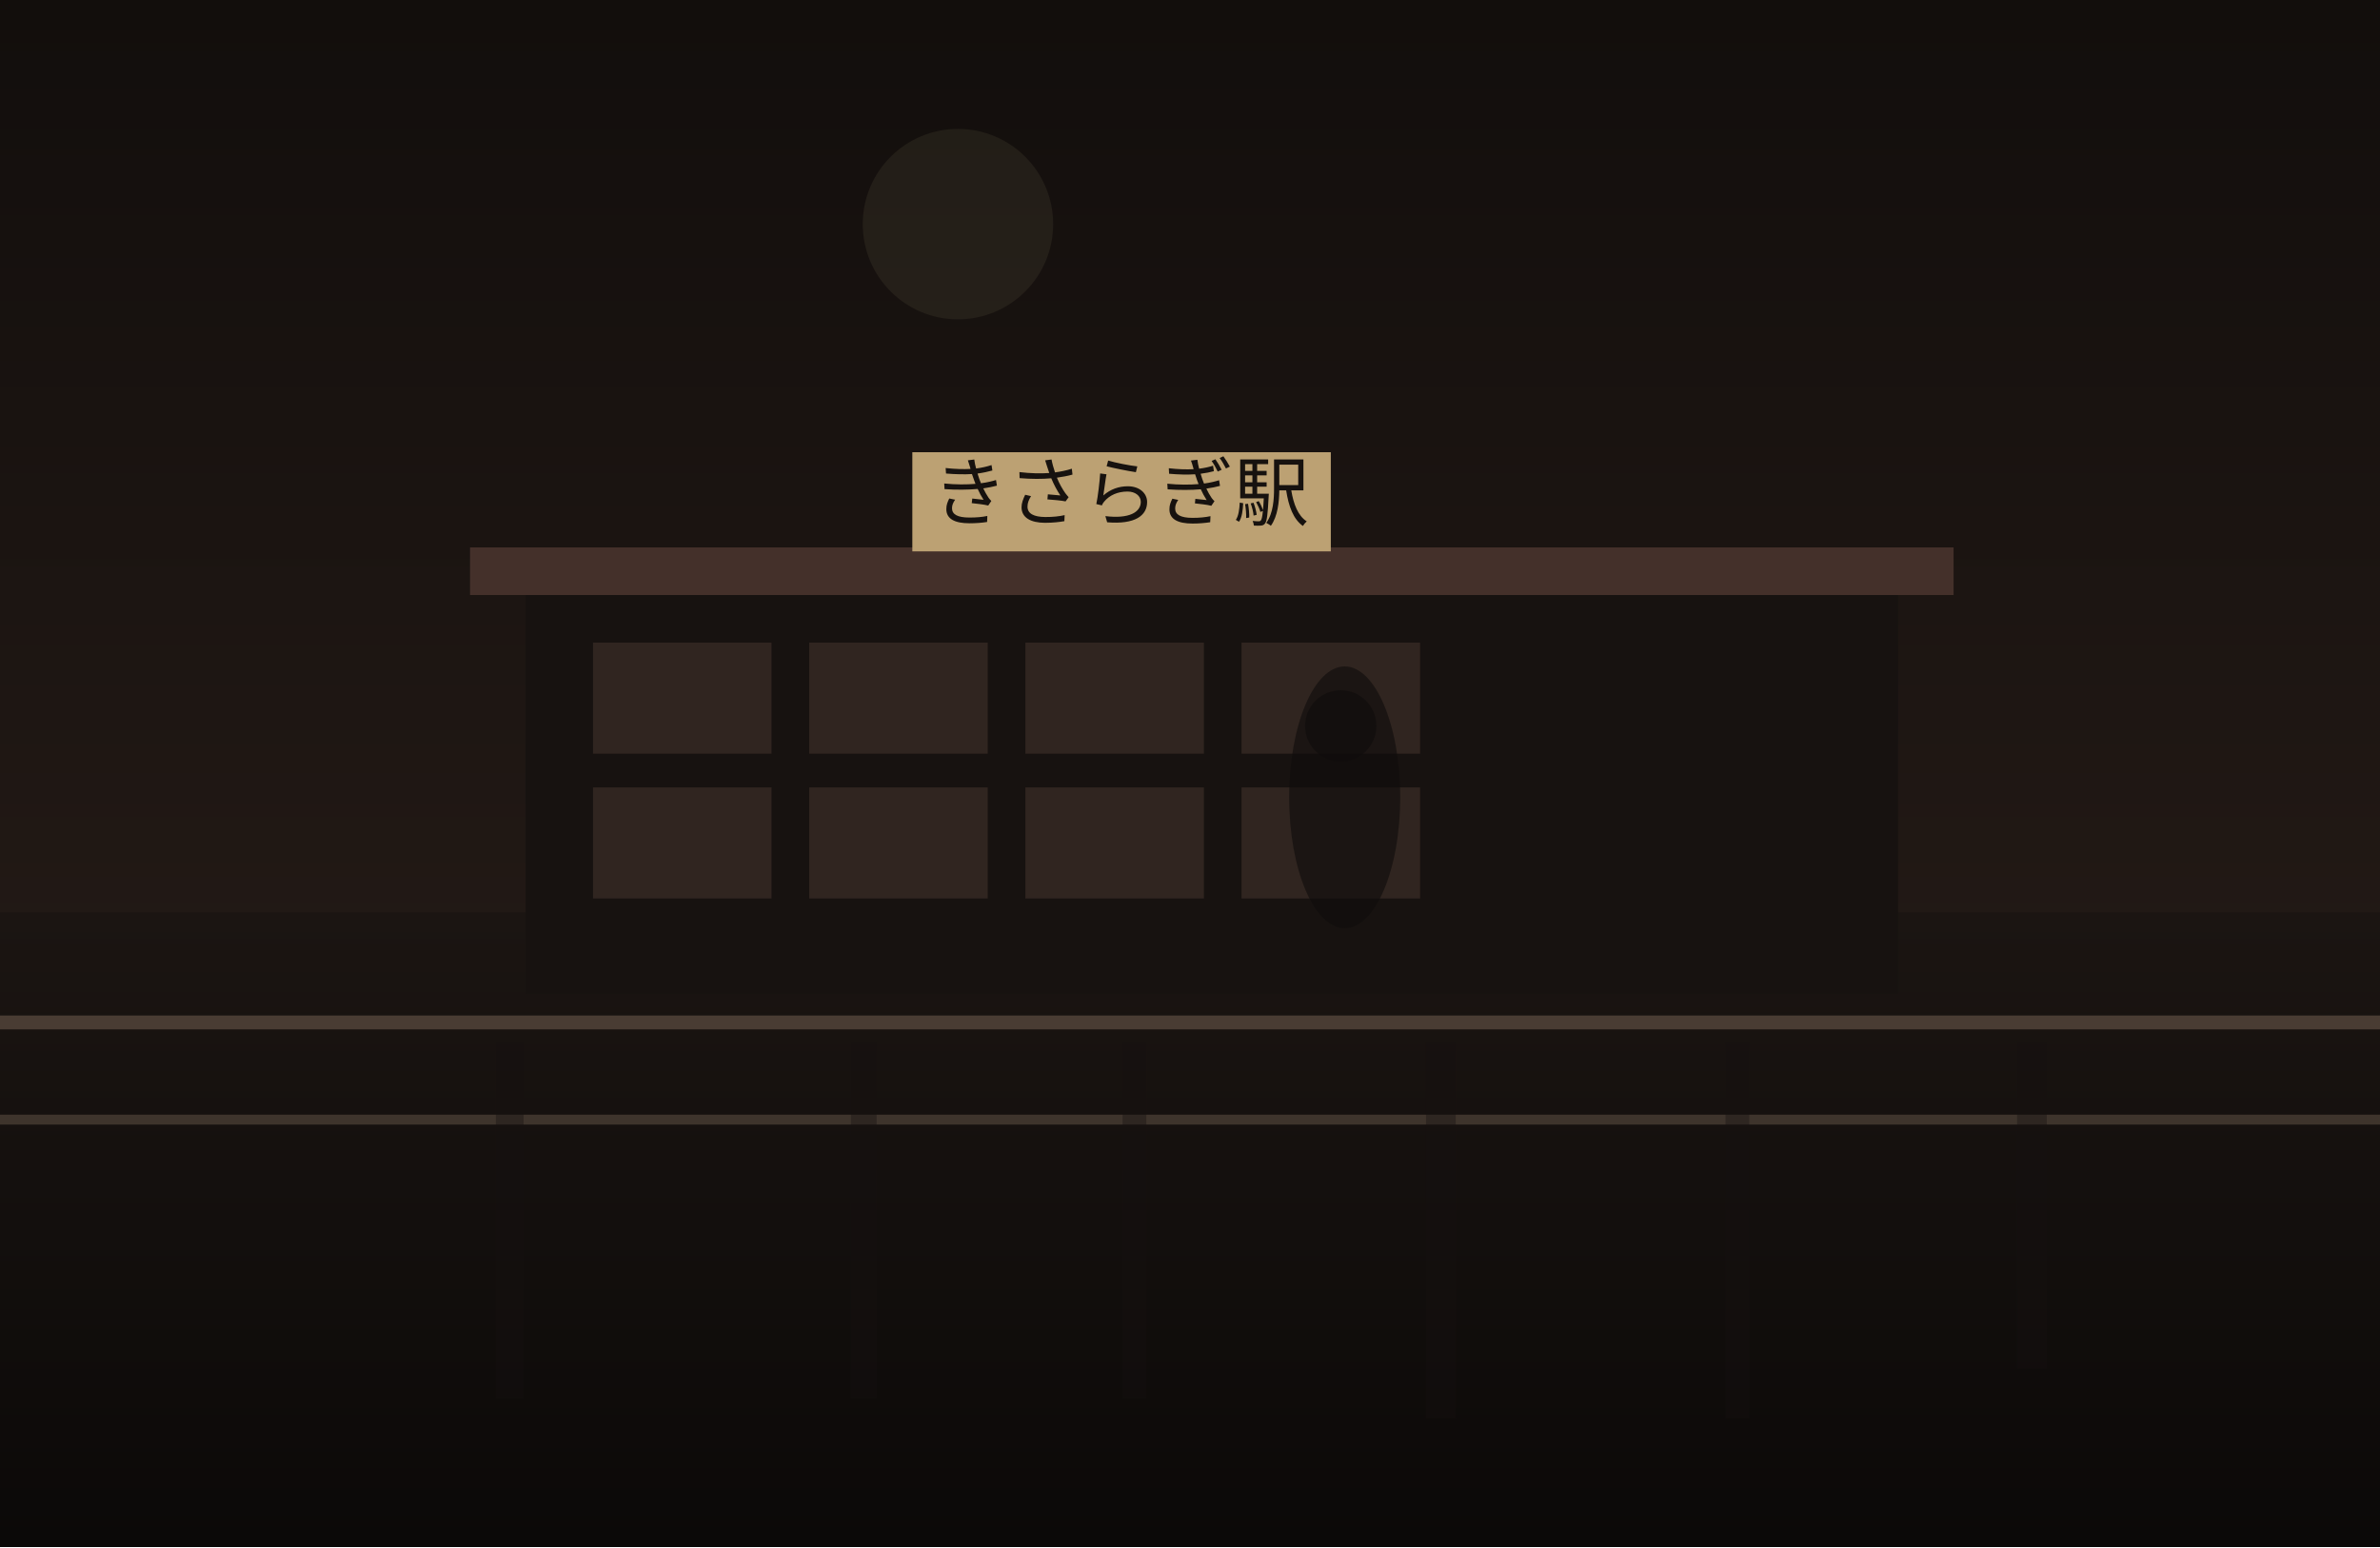
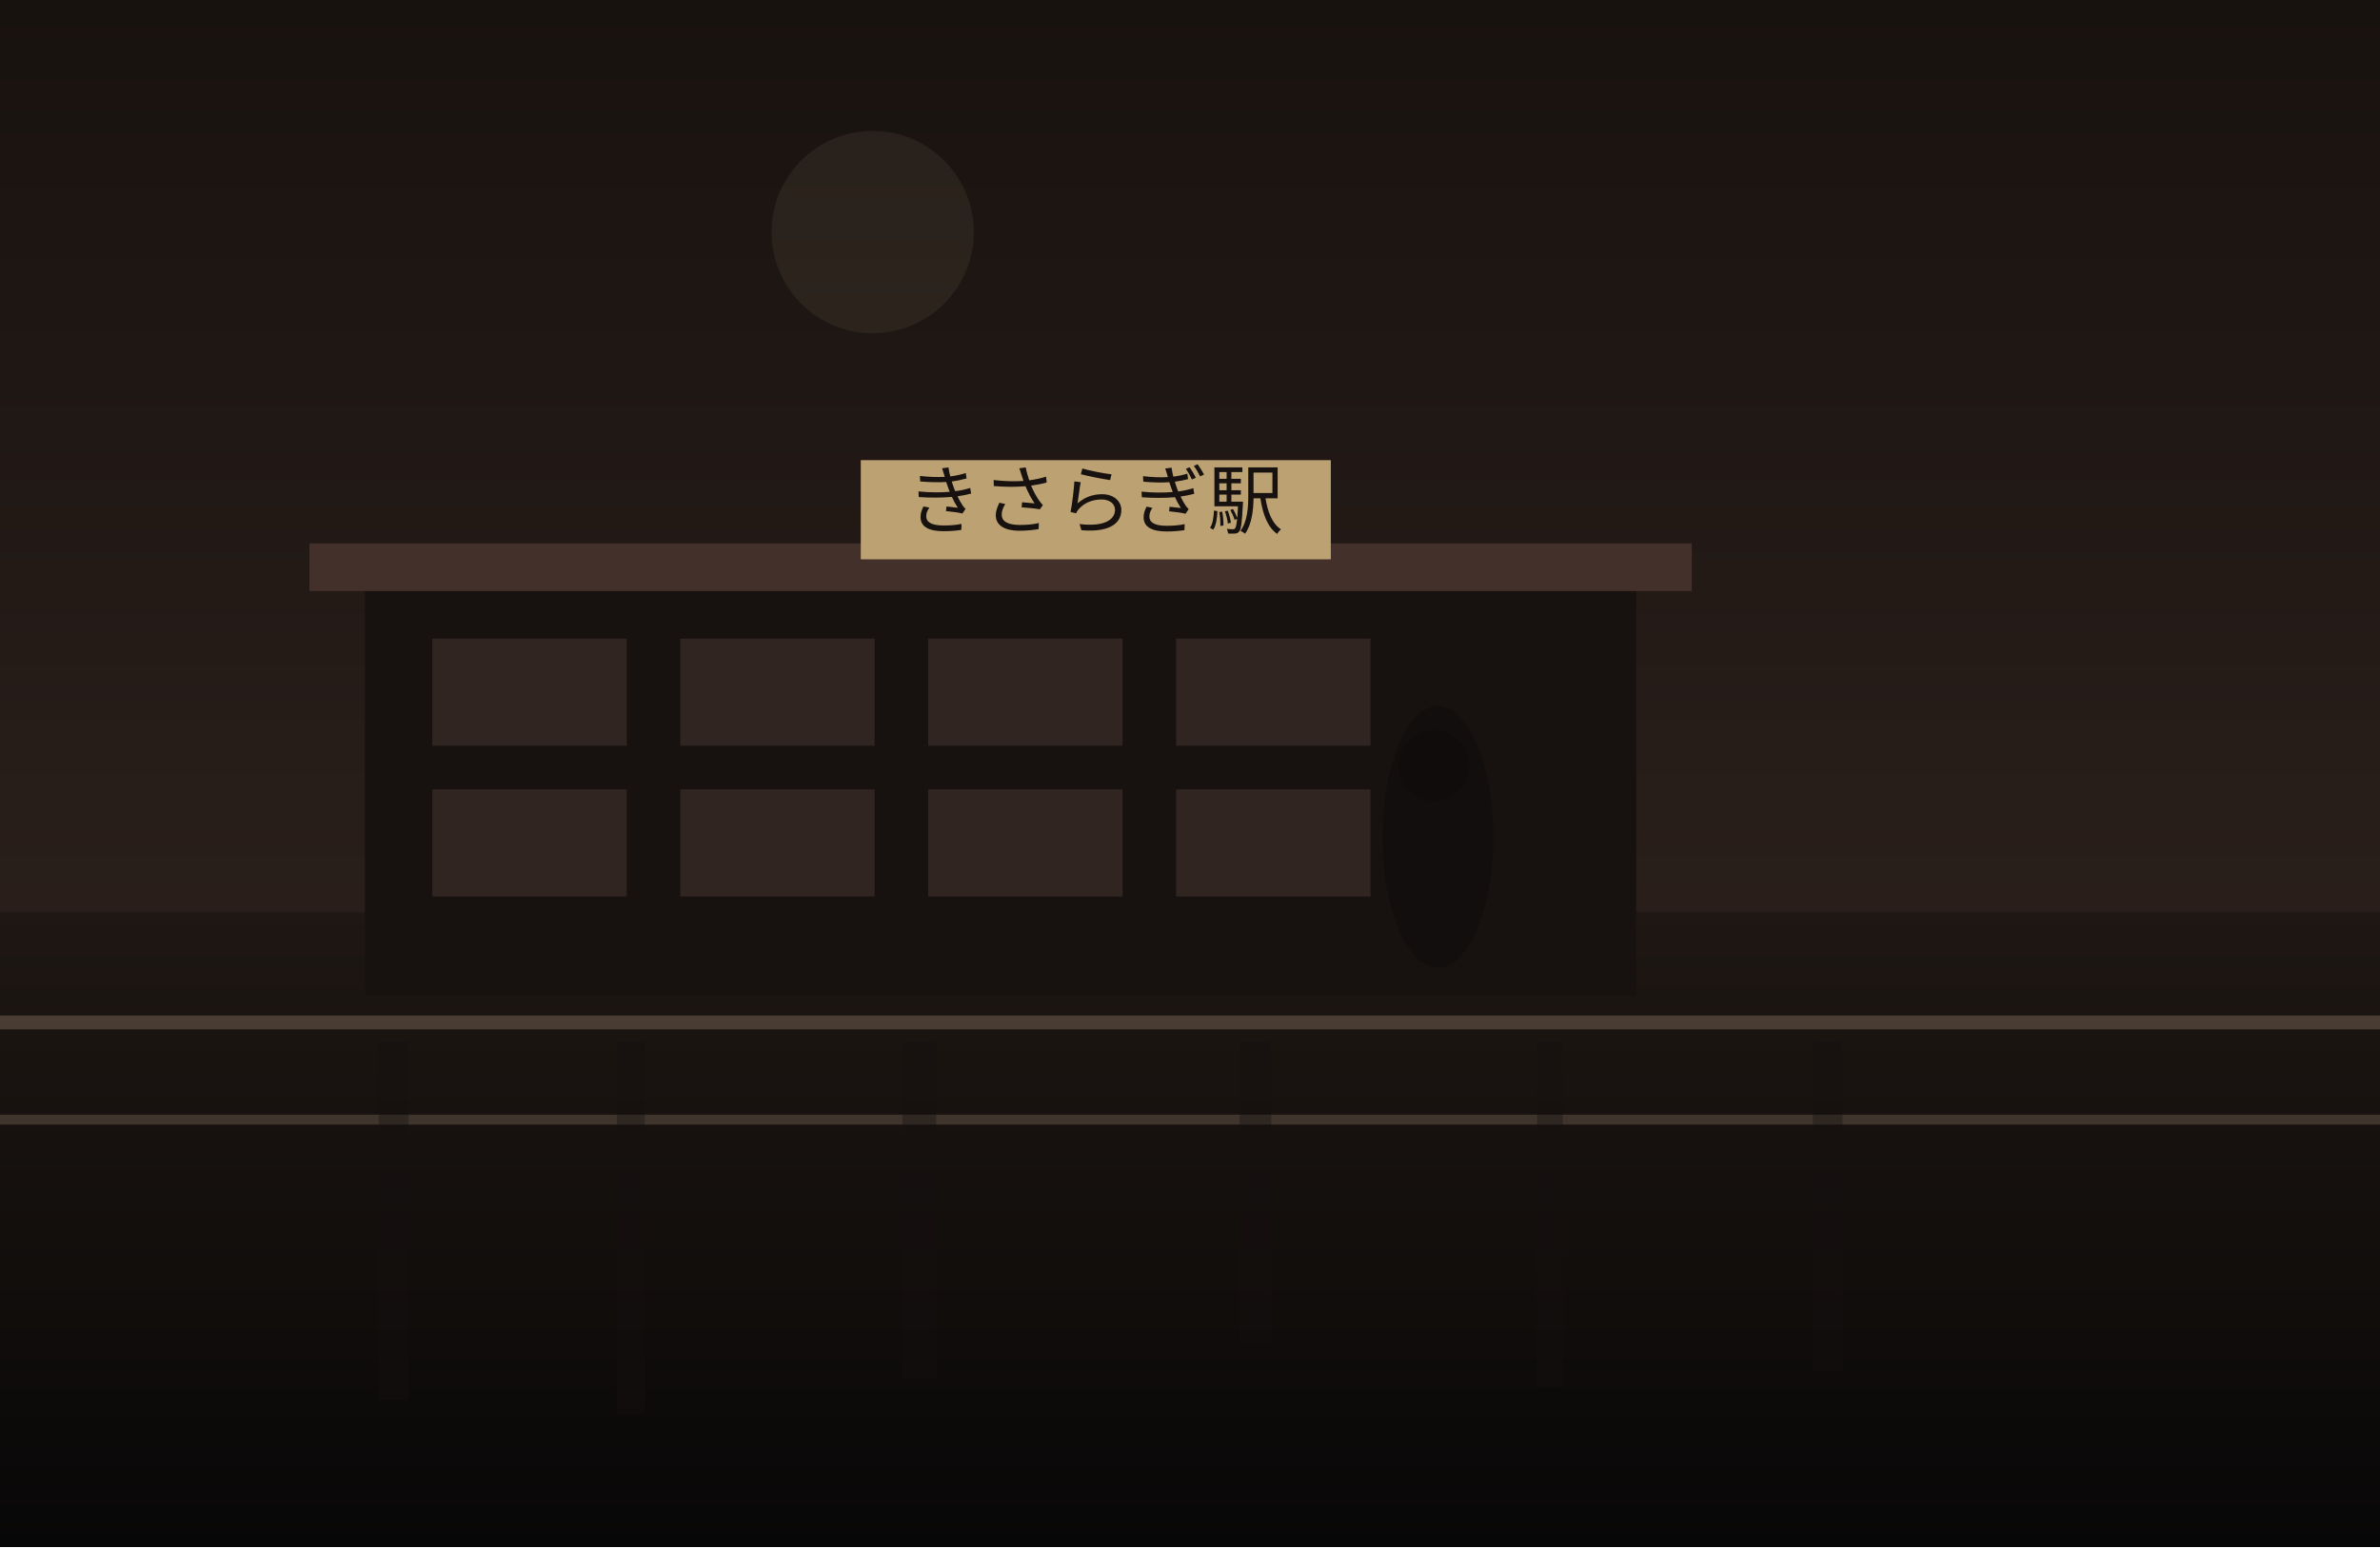
<svg xmlns="http://www.w3.org/2000/svg" width="1200" height="780" viewBox="0 0 1200 780" fill="none">
  <defs>
    <linearGradient id="sky" x1="600" y1="0" x2="600" y2="780" gradientUnits="userSpaceOnUse">
-       <stop stop-color="#120E0C" />
-       <stop offset="1" stop-color="#2C201B" />
+       <stop stop-color="#18120F" />
+       <stop offset="1" stop-color="#352722" />
    </linearGradient>
    <linearGradient id="ground" x1="600" y1="460" x2="600" y2="780" gradientUnits="userSpaceOnUse">
-       <stop stop-color="#1B1512" />
-       <stop offset="1" stop-color="#0B0908" />
+       <stop stop-color="#1E1713" />
+       <stop offset="1" stop-color="#080707" />
    </linearGradient>
  </defs>
  <rect width="1200" height="780" fill="url(#sky)" />
-   <circle cx="483" cy="113" r="48" fill="#D2BC91" fill-opacity="0.08" />
+   <circle cx="440" cy="117" r="51" fill="#D2BC91" fill-opacity="0.08" />
  <rect y="460" width="1200" height="320" fill="url(#ground)" />
-   <rect x="265" y="296" width="692" height="205" fill="#171210" />
-   <rect x="237" y="276" width="748" height="24" fill="#44302A" />
-   <rect x="299" y="324" width="90" height="56" fill="#332721" opacity="0.9" />
-   <rect x="408" y="324" width="90" height="56" fill="#332721" opacity="0.9" />
-   <rect x="517" y="324" width="90" height="56" fill="#332721" opacity="0.9" />
-   <rect x="626" y="324" width="90" height="56" fill="#332721" opacity="0.9" />
-   <rect x="299" y="397" width="90" height="56" fill="#332721" opacity="0.9" />
-   <rect x="408" y="397" width="90" height="56" fill="#332721" opacity="0.9" />
-   <rect x="517" y="397" width="90" height="56" fill="#332721" opacity="0.9" />
-   <rect x="626" y="397" width="90" height="56" fill="#332721" opacity="0.9" />
-   <rect x="460" y="228" width="211" height="50" fill="#BCA173" />
-   <text x="565" y="262" text-anchor="middle" font-size="38" font-family="serif" fill="#17120F">きさらぎ駅</text>
+   <rect x="184" y="294" width="641" height="208" fill="#171210" />
+   <rect x="156" y="274" width="697" height="24" fill="#44302A" />
+   <rect x="218" y="322" width="98" height="54" fill="#332721" opacity="0.9" />
+   <rect x="343" y="322" width="98" height="54" fill="#332721" opacity="0.9" />
+   <rect x="468" y="322" width="98" height="54" fill="#332721" opacity="0.9" />
+   <rect x="593" y="322" width="98" height="54" fill="#332721" opacity="0.9" />
+   <rect x="218" y="398" width="98" height="54" fill="#332721" opacity="0.9" />
+   <rect x="343" y="398" width="98" height="54" fill="#332721" opacity="0.9" />
+   <rect x="468" y="398" width="98" height="54" fill="#332721" opacity="0.9" />
+   <rect x="593" y="398" width="98" height="54" fill="#332721" opacity="0.9" />
+   <rect x="434" y="232" width="237" height="50" fill="#BCA173" />
+   <text x="552" y="266" text-anchor="middle" font-size="38" font-family="serif" fill="#17120F">きさらぎ駅</text>
  <rect x="0" y="512" width="1200" height="7" fill="#6F5D4F" fill-opacity="0.56" />
  <rect x="0" y="562" width="1200" height="5" fill="#8A7562" fill-opacity="0.35" />
-   <rect x="250" y="525" width="14" height="180" fill="#151110" opacity="0.38" />
-   <rect x="429" y="525" width="13" height="180" fill="#151110" opacity="0.38" />
-   <rect x="566" y="525" width="12" height="180" fill="#151110" opacity="0.38" />
-   <rect x="719" y="525" width="15" height="190" fill="#151110" opacity="0.38" />
-   <rect x="870" y="525" width="12" height="190" fill="#151110" opacity="0.38" />
-   <rect x="1017" y="525" width="15" height="165" fill="#151110" opacity="0.38" />
-   <ellipse cx="678" cy="402" rx="28" ry="66" fill="#0F0C0B" opacity="0.62" />
-   <ellipse cx="676" cy="366" rx="18" ry="18" fill="#0F0C0B" opacity="0.62" />
+   <rect x="191" y="525" width="15" height="181" fill="#151110" opacity="0.38" />
+   <rect x="311" y="525" width="14" height="188" fill="#151110" opacity="0.38" />
+   <rect x="455" y="525" width="17" height="170" fill="#151110" opacity="0.38" />
+   <rect x="625" y="525" width="16" height="152" fill="#151110" opacity="0.38" />
+   <rect x="775" y="525" width="13" height="174" fill="#151110" opacity="0.38" />
+   <rect x="914" y="525" width="15" height="166" fill="#151110" opacity="0.38" />
+   <ellipse cx="725" cy="422" rx="28" ry="66" fill="#0F0C0B" opacity="0.62" />
+   <ellipse cx="723" cy="386" rx="18" ry="18" fill="#0F0C0B" opacity="0.62" />
</svg>
